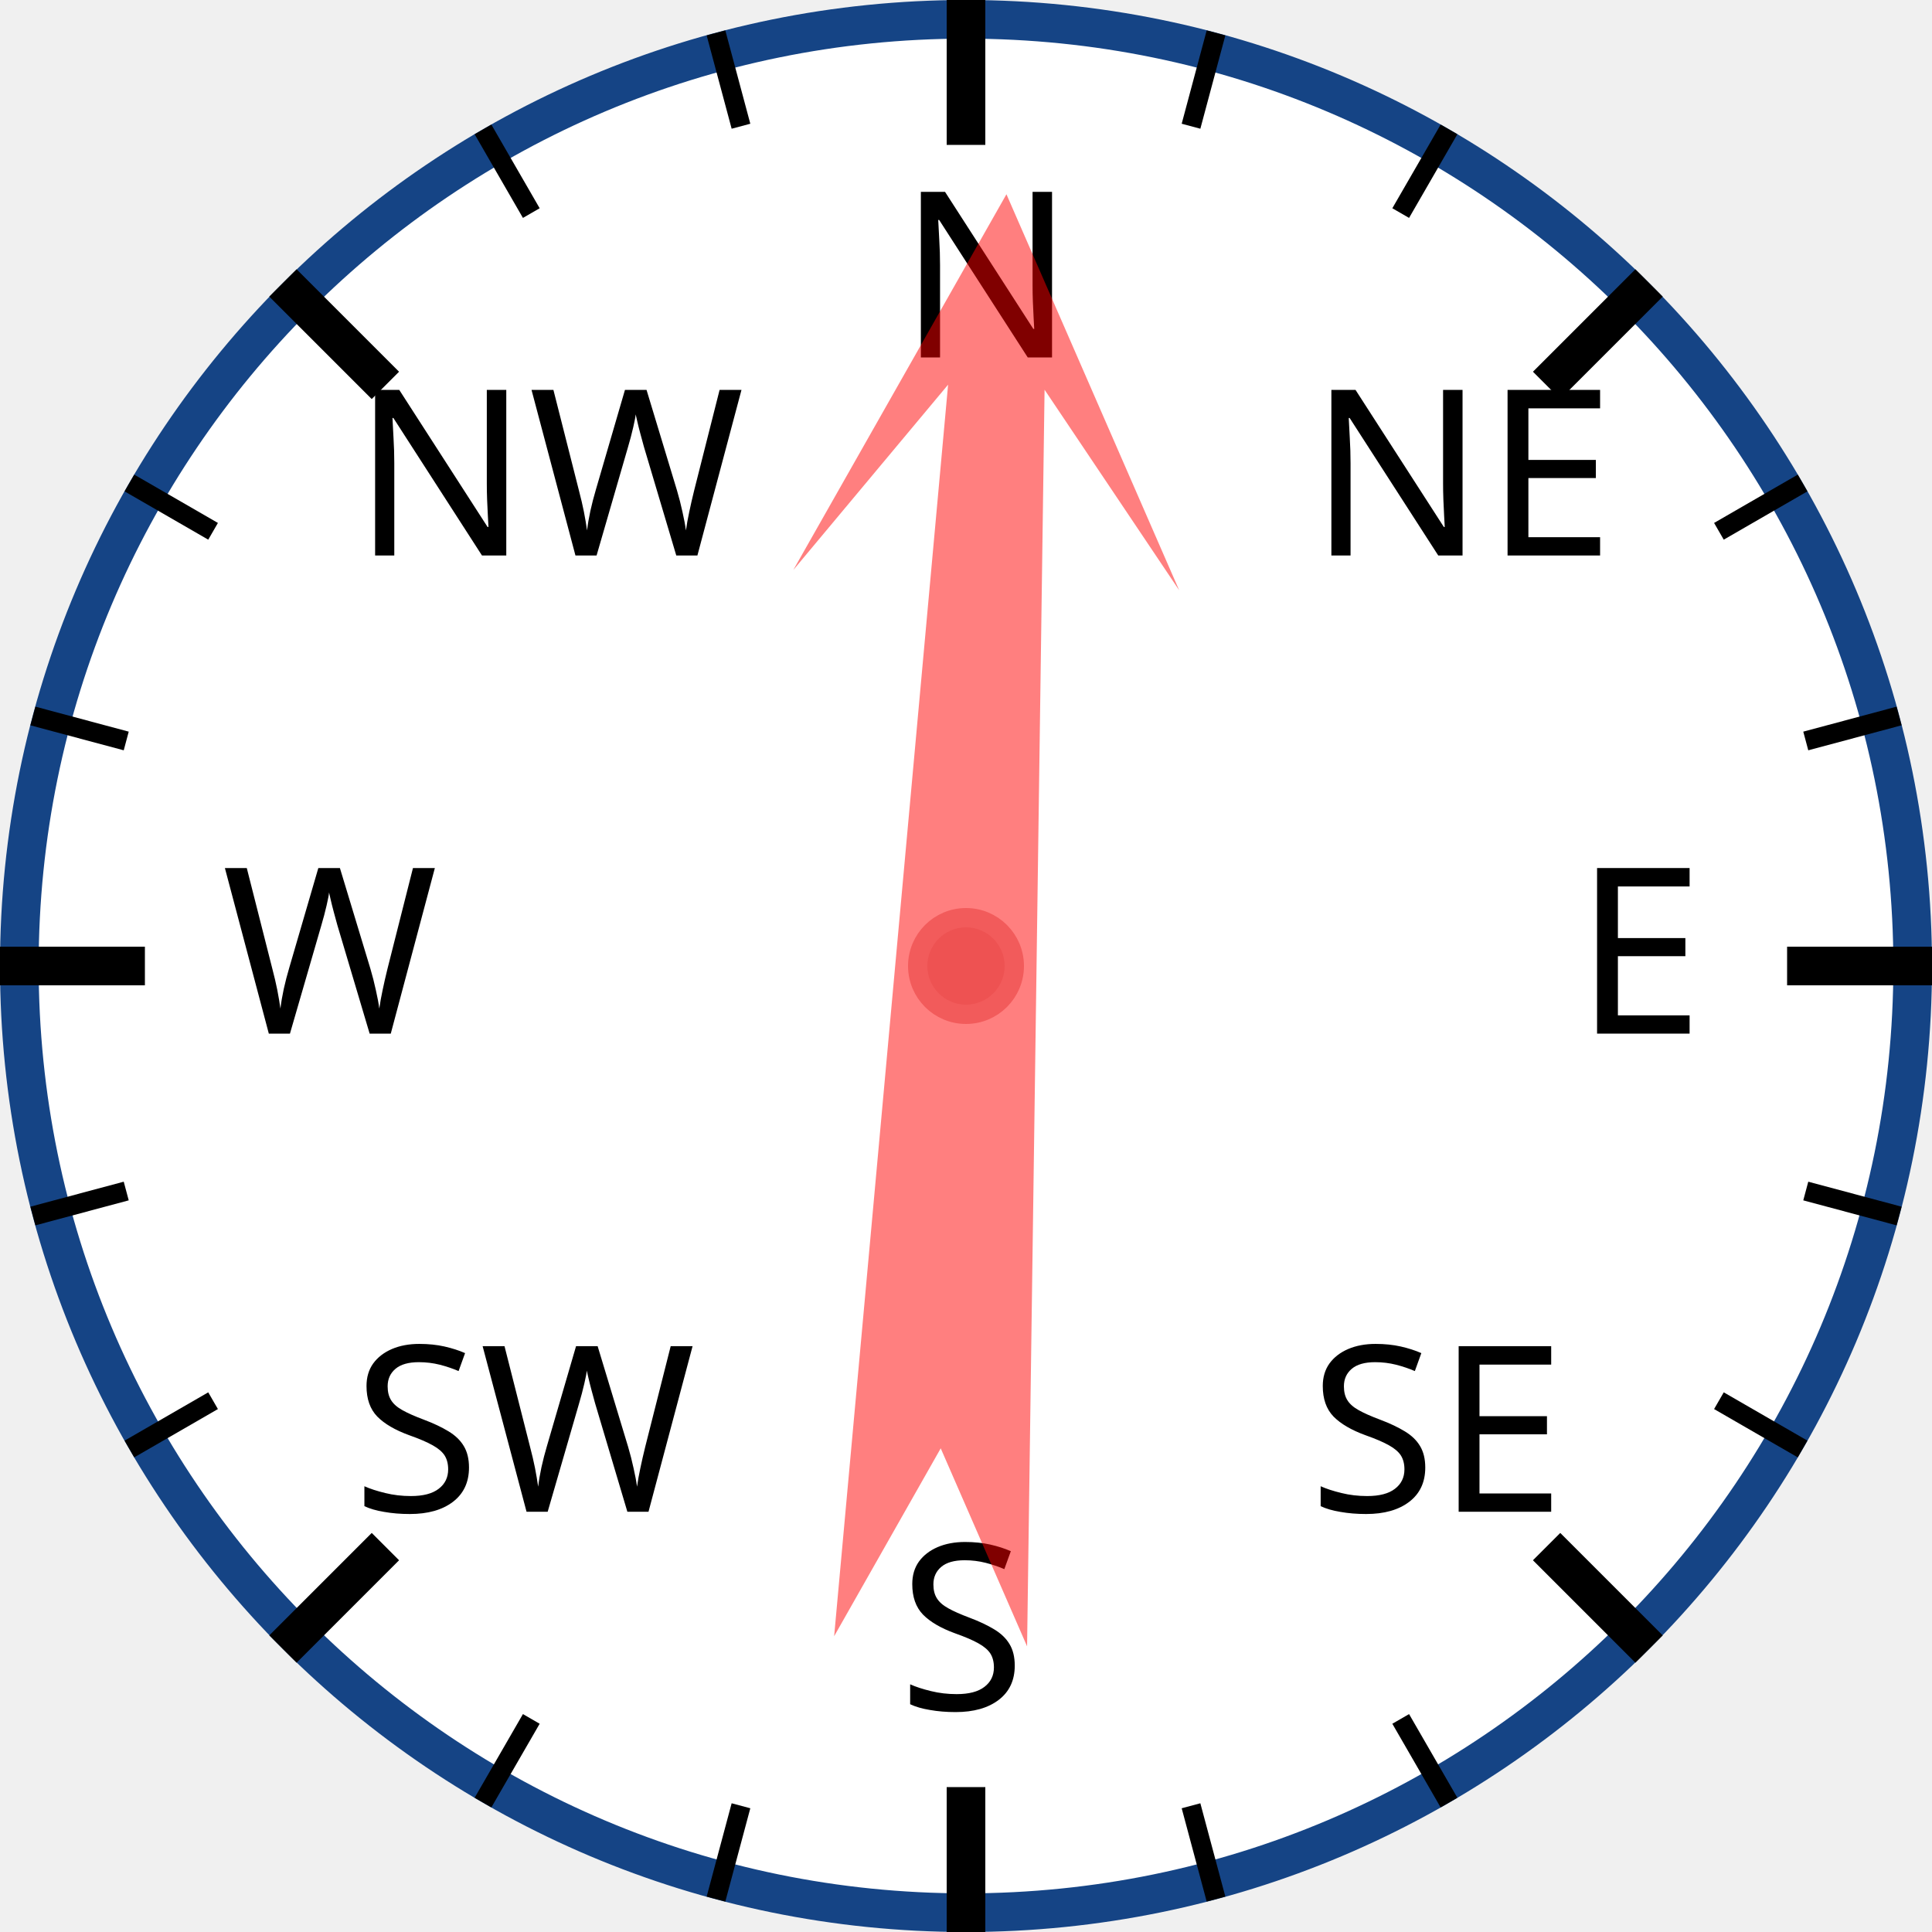
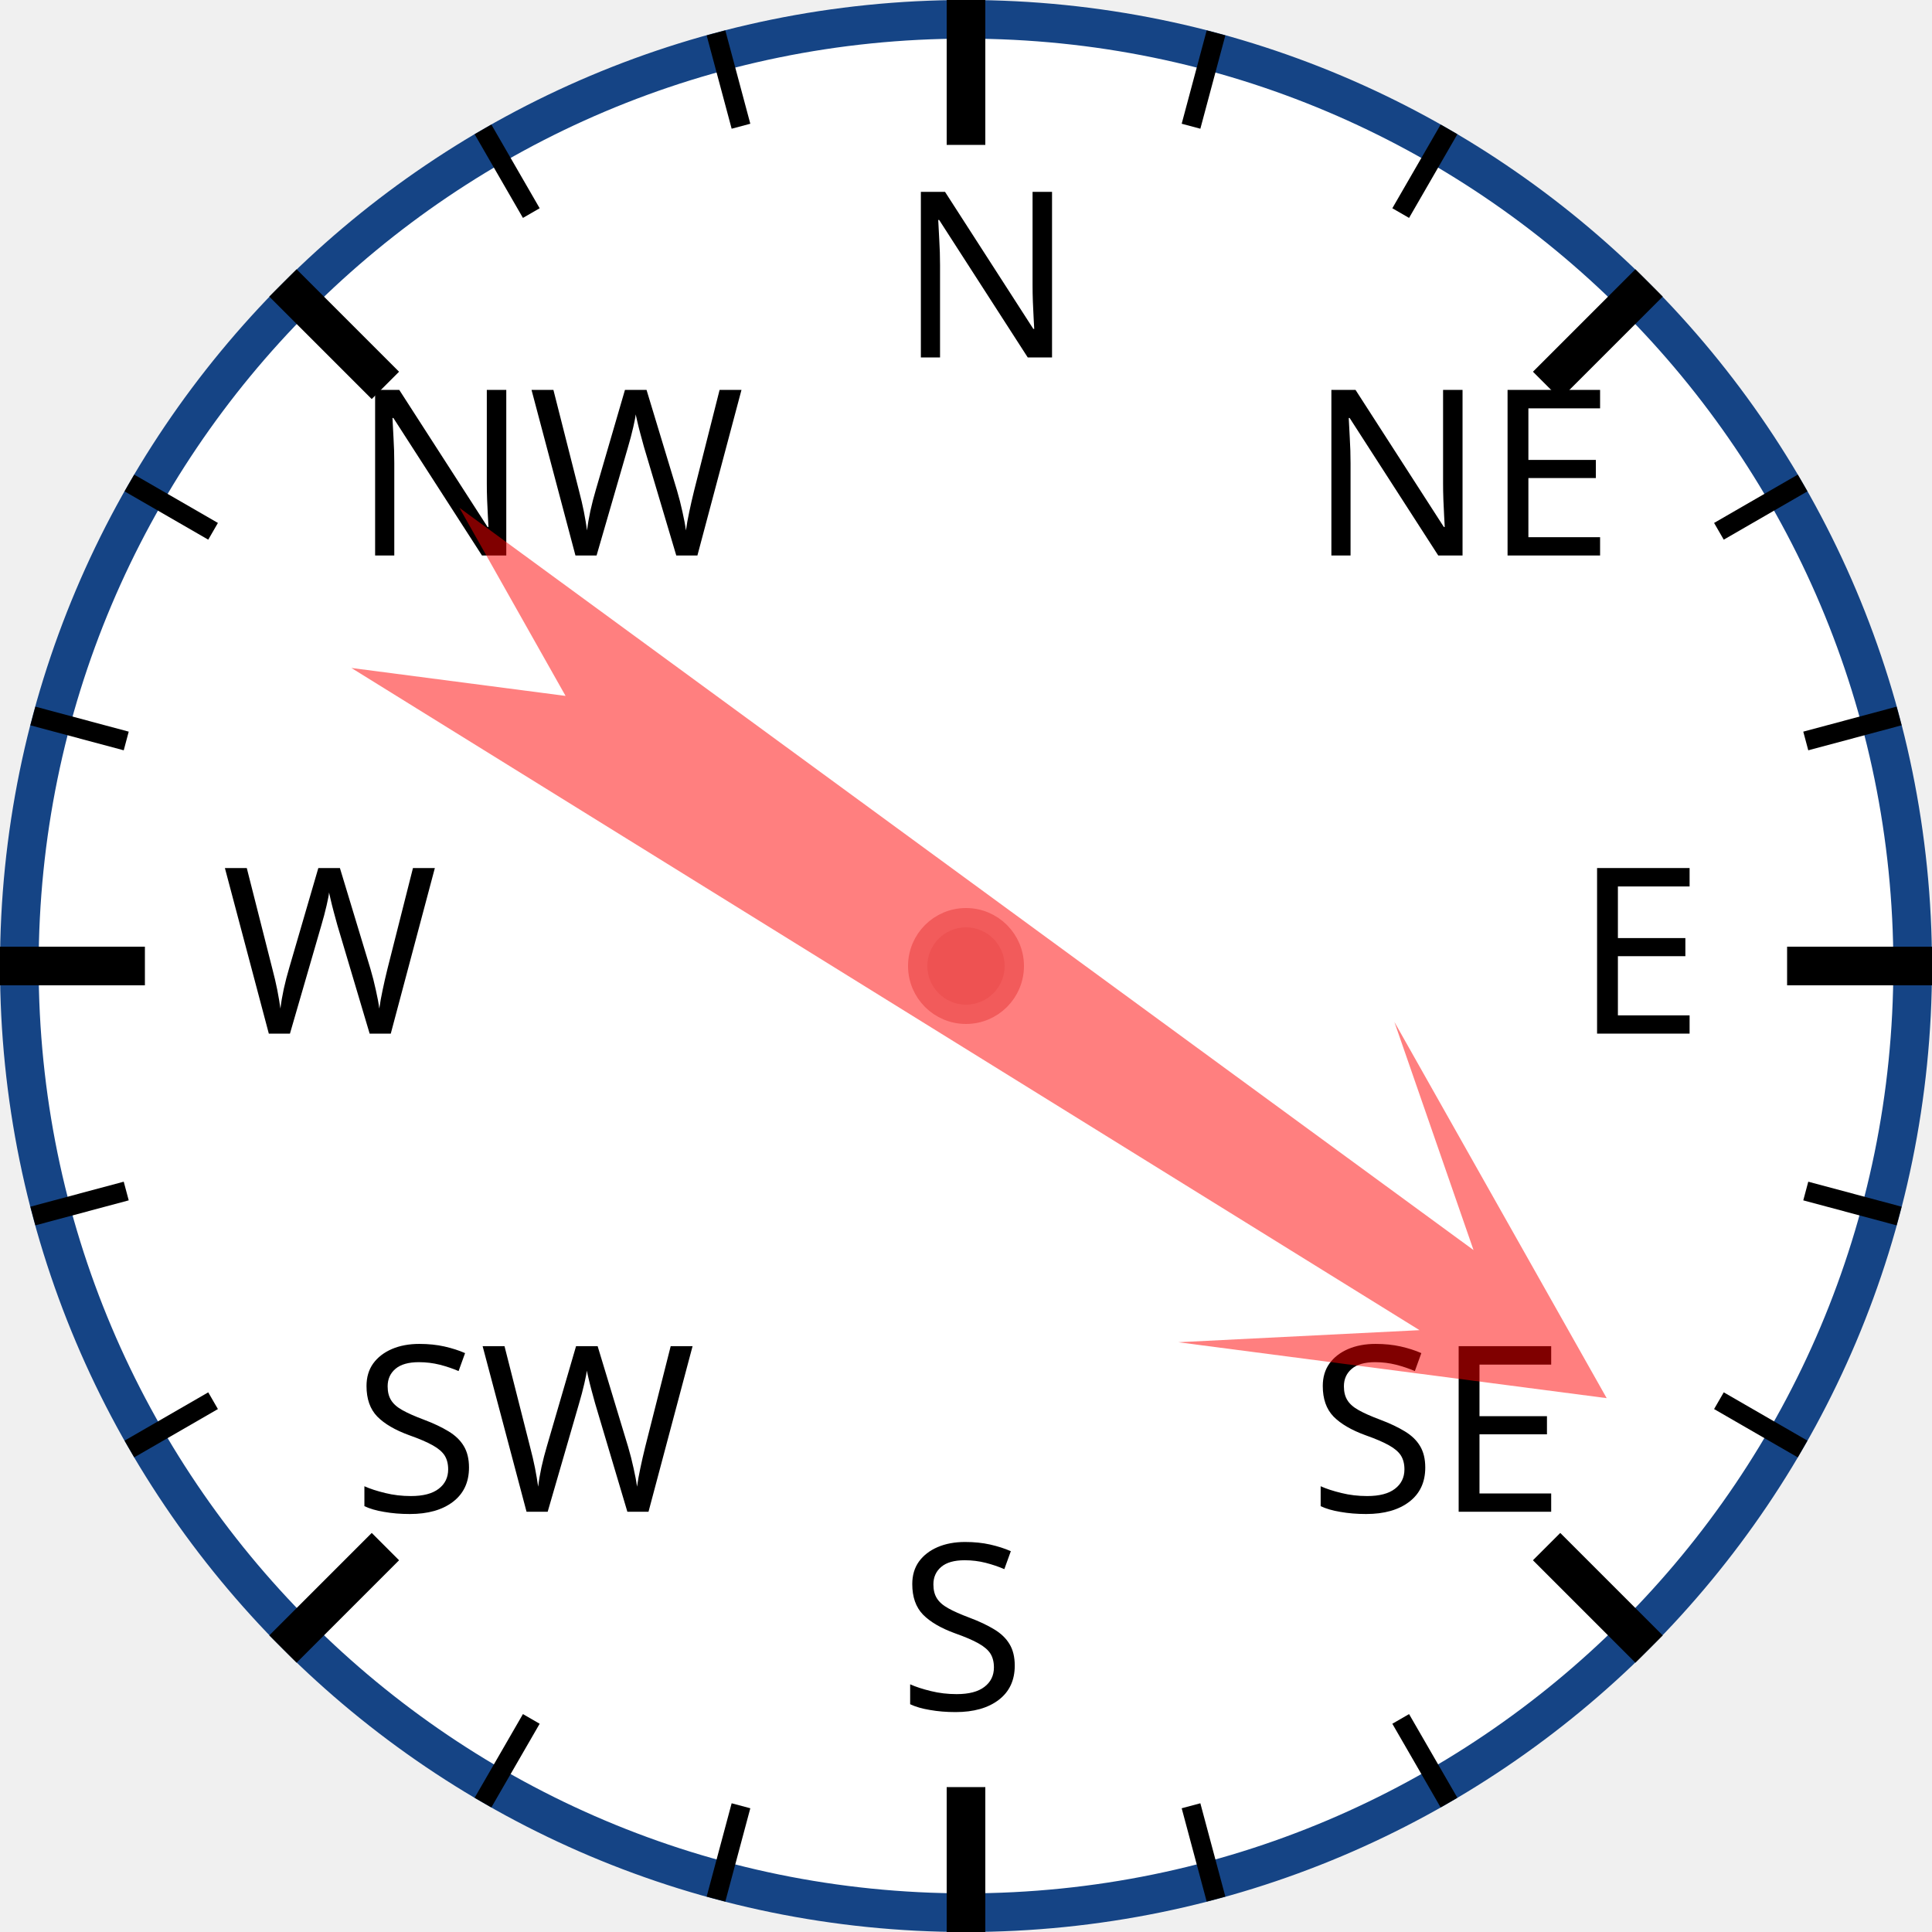
<svg xmlns="http://www.w3.org/2000/svg" width="120px" height="120px" viewBox="0 0 200 200">
  <circle cx="100" cy="100" r="98" style="fill: white; stroke: #154485; stroke-width: 4;" />
  <text x="93.0" y="37.0" style="font-family: sans-serif; font-size: 18pt;">N</text>
  <line x1="100.0" y1="0.0" x2="100.0" y2="15.0" style="stroke: black; stroke-width: 4;" />
  <line x1="74.118" y1="3.407" x2="76.706" y2="13.067" style="stroke: black; stroke-width: 2;" />
  <line x1="50" y1="13.397" x2="55" y2="22.058" style="stroke: black; stroke-width: 2;" />
  <text x="36.503" y="57.503" style="font-family: sans-serif; font-size: 18pt;">NW</text>
  <line x1="29.289" y1="29.289" x2="39.896" y2="39.896" style="stroke: black; stroke-width: 4;" />
  <line x1="13.397" y1="50" x2="22.058" y2="55" style="stroke: black; stroke-width: 2;" />
  <line x1="3.407" y1="74.118" x2="13.067" y2="76.706" style="stroke: black; stroke-width: 2;" />
  <text x="23.0" y="107.0" style="font-family: sans-serif; font-size: 18pt;">W</text>
  <line x1="0.0" y1="100.0" x2="15.0" y2="100.0" style="stroke: black; stroke-width: 4;" />
  <line x1="3.407" y1="125.882" x2="13.067" y2="123.294" style="stroke: black; stroke-width: 2;" />
  <line x1="13.397" y1="150" x2="22.058" y2="145" style="stroke: black; stroke-width: 2;" />
  <text x="36.503" y="156.497" style="font-family: sans-serif; font-size: 18pt;">SW</text>
  <line x1="29.289" y1="170.711" x2="39.896" y2="160.104" style="stroke: black; stroke-width: 4;" />
  <line x1="50" y1="186.603" x2="55" y2="177.942" style="stroke: black; stroke-width: 2;" />
  <line x1="74.118" y1="196.593" x2="76.706" y2="186.933" style="stroke: black; stroke-width: 2;" />
  <text x="93" y="177.0" style="font-family: sans-serif; font-size: 18pt;">S</text>
  <line x1="100" y1="200.0" x2="100" y2="185.0" style="stroke: black; stroke-width: 4;" />
  <line x1="125.882" y1="196.593" x2="123.294" y2="186.933" style="stroke: black; stroke-width: 2;" />
  <line x1="150.0" y1="186.603" x2="145.0" y2="177.942" style="stroke: black; stroke-width: 2;" />
  <text x="135.497" y="156.497" style="font-family: sans-serif; font-size: 18pt;">SE</text>
  <line x1="170.711" y1="170.711" x2="160.104" y2="160.104" style="stroke: black; stroke-width: 4;" />
  <line x1="186.603" y1="150" x2="177.942" y2="145" style="stroke: black; stroke-width: 2;" />
  <line x1="196.593" y1="125.882" x2="186.933" y2="123.294" style="stroke: black; stroke-width: 2;" />
  <text x="163.0" y="107" style="font-family: sans-serif; font-size: 18pt;">E</text>
  <line x1="200.0" y1="100" x2="185.0" y2="100" style="stroke: black; stroke-width: 4;" />
  <line x1="196.593" y1="74.118" x2="186.933" y2="76.706" style="stroke: black; stroke-width: 2;" />
  <line x1="186.603" y1="50" x2="177.942" y2="55" style="stroke: black; stroke-width: 2;" />
  <text x="135.497" y="57.503" style="font-family: sans-serif; font-size: 18pt;">NE</text>
  <line x1="170.711" y1="29.289" x2="160.104" y2="39.896" style="stroke: black; stroke-width: 4;" />
  <line x1="150" y1="13.397" x2="145" y2="22.058" style="stroke: black; stroke-width: 2;" />
  <line x1="125.882" y1="3.407" x2="123.294" y2="13.067" style="stroke: black; stroke-width: 2;" />
-   <polygon points="100 20 120 60 105 40 110 170 100 150 90 170 95 40 80 60" style="fill: red; fill-opacity: 0.5;" transform="rotate(3,100,100)" />
+   <polygon points="100 20 120 60 105 40 110 170 100 150 90 170 95 40 80 60" style="fill: red; fill-opacity: 0.5;" transform="rotate(124,100,100)" />
  <circle cx="100" cy="100" r="5" style="fill: #EE5252; stroke: #F25B5B; stroke-width: 2;" />
</svg>
